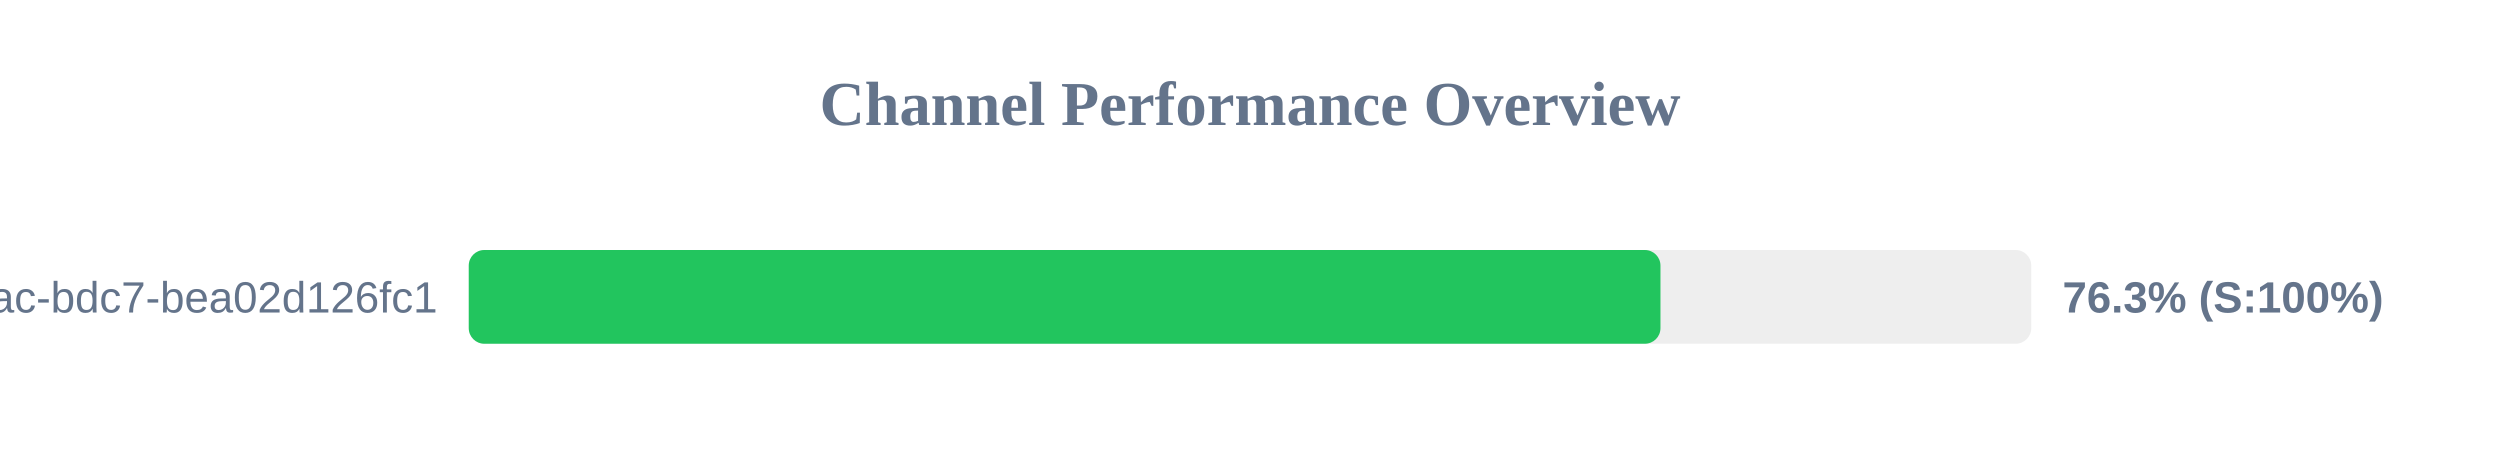
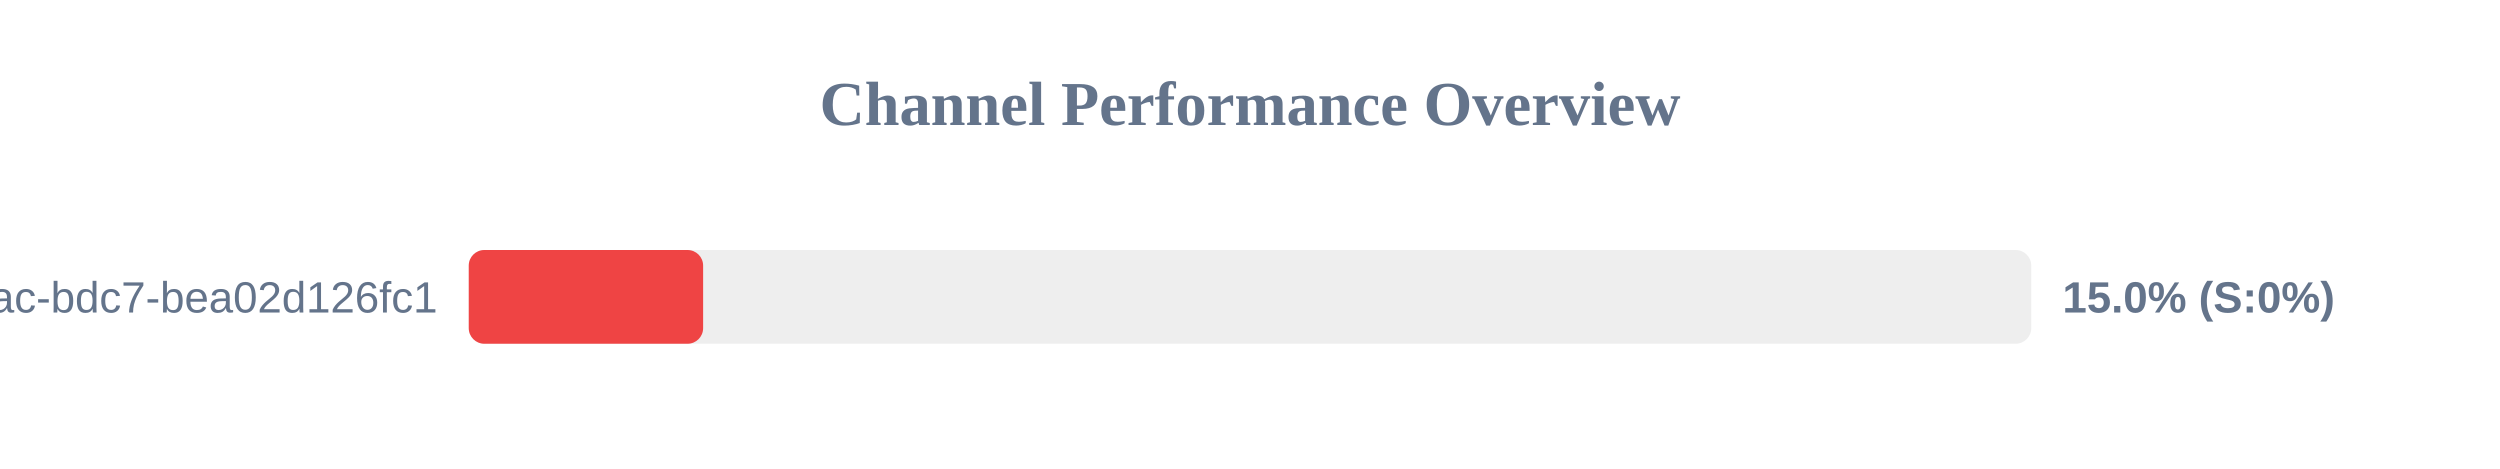
<svg xmlns="http://www.w3.org/2000/svg" width="800" height="150" version="1.1">
  <style>
        .row { font: 14px Arial; fill: #64748b; }
        .score { font: bold 14px Arial; fill: #64748b; }
    </style>
  <text x="400" y="40" text-anchor="middle" font-size="20px" font-weight="bold" fill="#64748b">Channel Performance Overview</text>
  <rect x="150" y="80" width="500" height="30" fill="#eee" rx="5" />
-   <rect x="150" y="80" width="381.35" height="30" fill="#22c55e" rx="5" />
+   <rect x="150" y="80" width="75.0" height="30" fill="#ef4444" rx="5" />
  <text x="140" y="100" text-anchor="end" class="row">?uuid=e31ad3e6-e341-42ac-bdc7-bea02d126fc1</text>
-   <text x="660" y="100" text-anchor="start" class="score">76.3% (S:100%)</text>
+   <text x="660" y="100" text-anchor="start" class="score">15.0% (S:0%)</text>
</svg>
